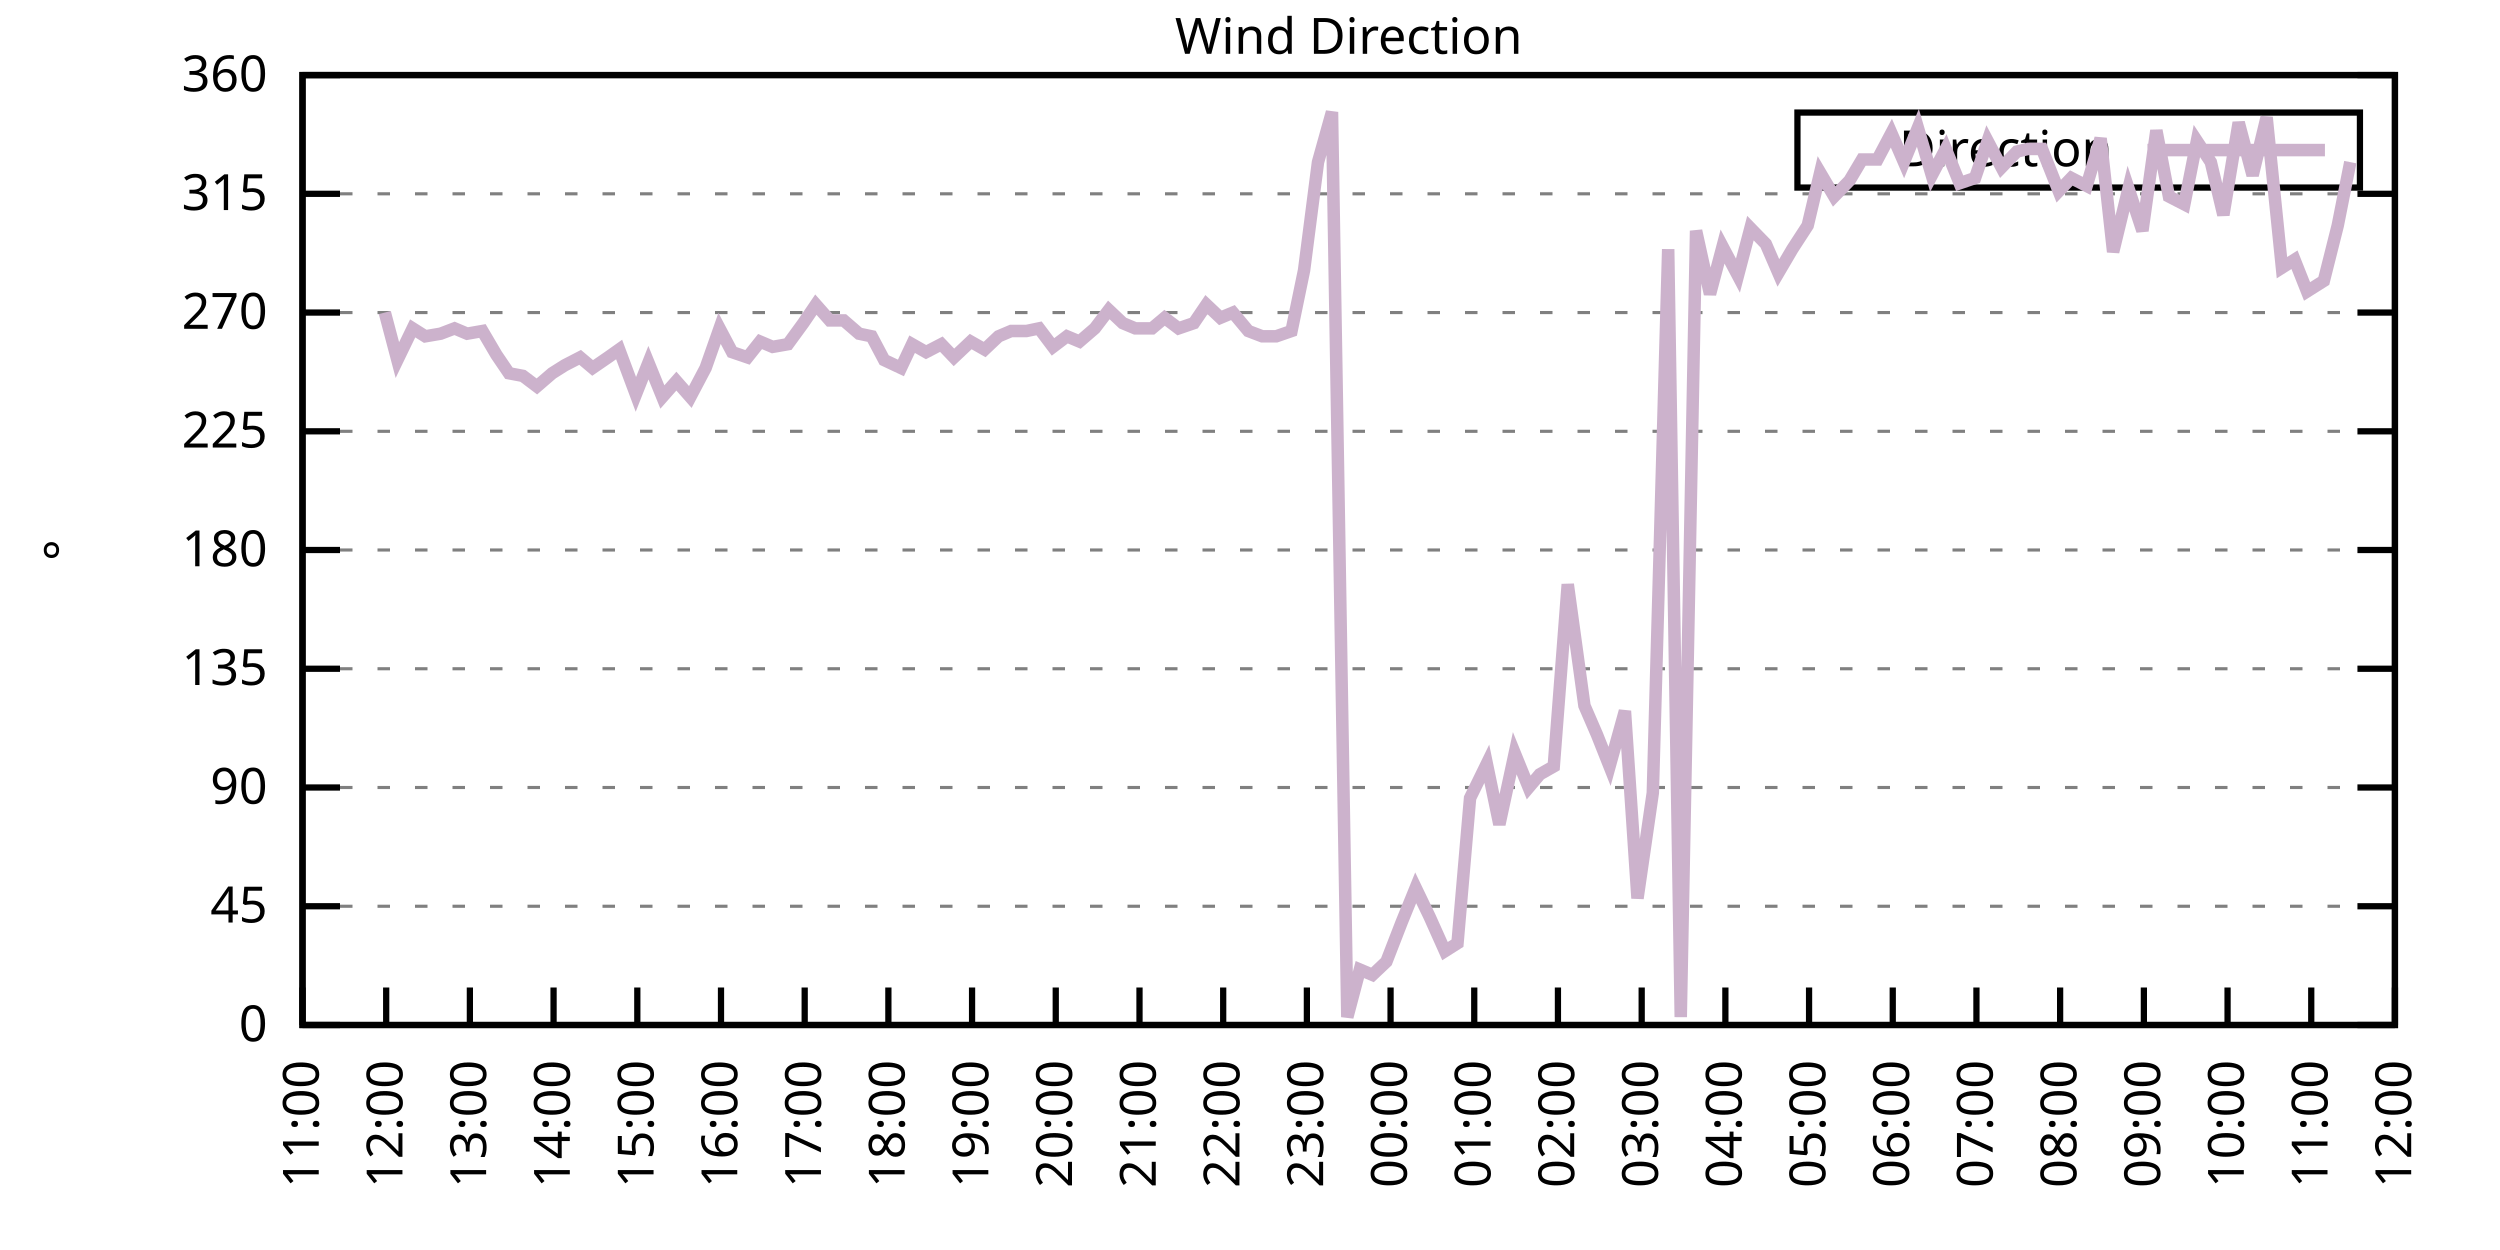
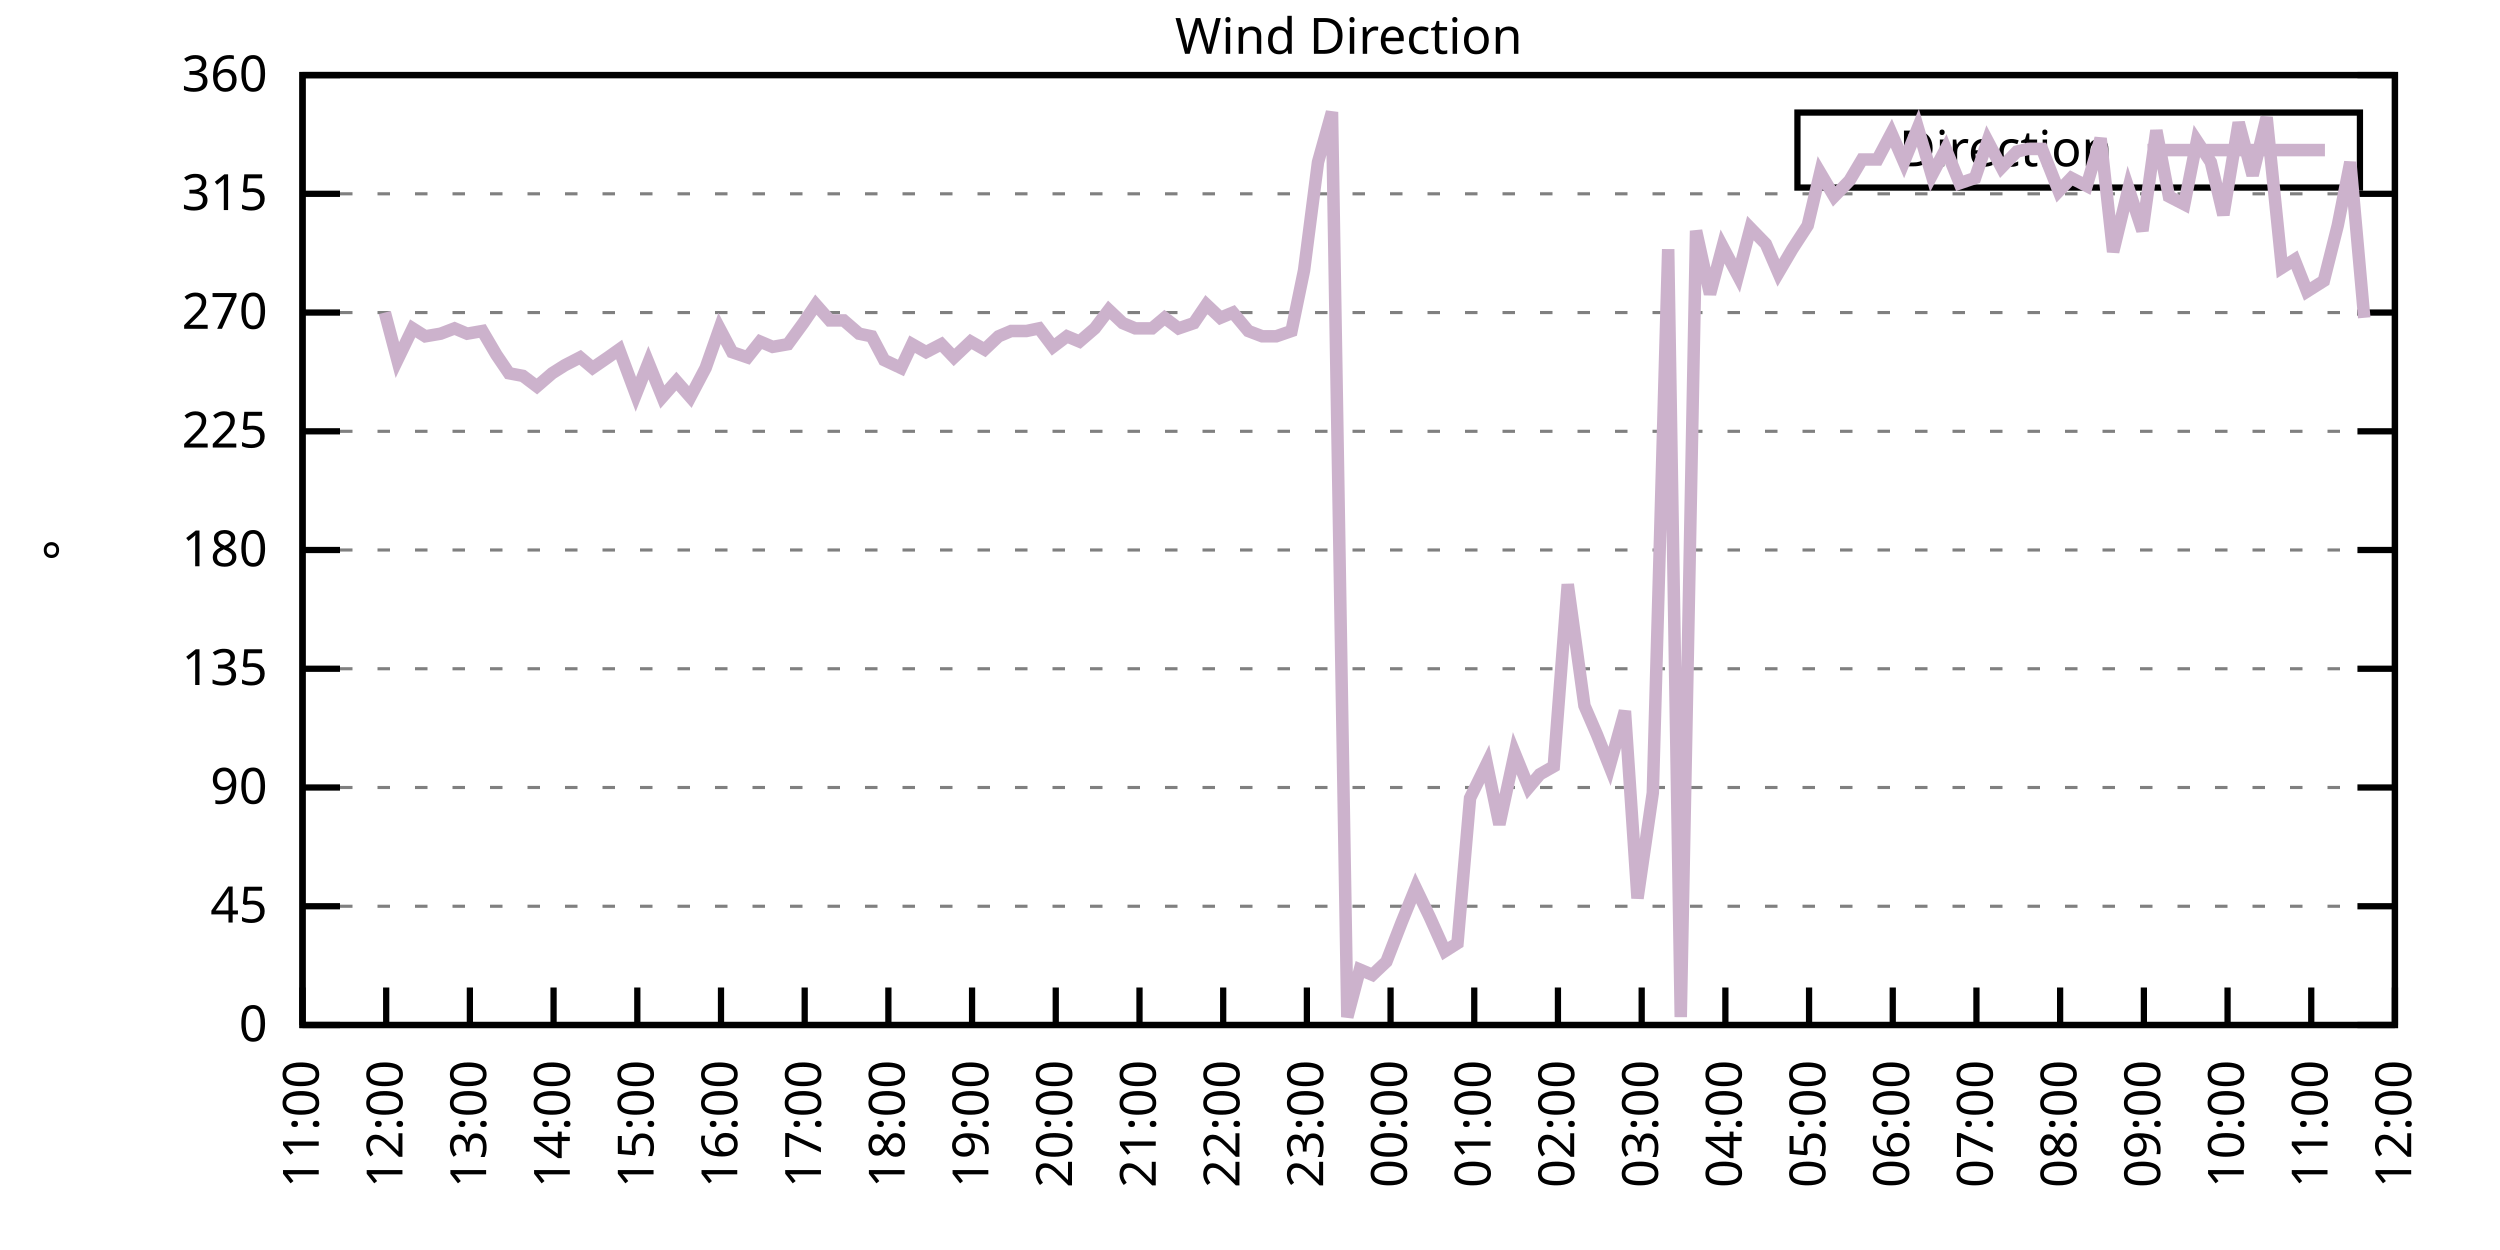
<svg xmlns="http://www.w3.org/2000/svg" xmlns:xlink="http://www.w3.org/1999/xlink" width="400" height="200" viewBox="0 0 400 200">
  <g id="gnuplot_canvas">
    <rect x="0" y="0" width="400" height="200" fill="none" />
    <defs>
      <circle id="gpDot" r="0.5" stroke-width="0.5" stroke="currentColor" />
      <path id="gpPt0" stroke-width="0.333" stroke="currentColor" d="M-1,0 h2 M0,-1 v2" />
      <path id="gpPt1" stroke-width="0.333" stroke="currentColor" d="M-1,-1 L1,1 M1,-1 L-1,1" />
      <path id="gpPt2" stroke-width="0.333" stroke="currentColor" d="M-1,0 L1,0 M0,-1 L0,1 M-1,-1 L1,1 M-1,1 L1,-1" />
      <rect id="gpPt3" stroke-width="0.333" stroke="currentColor" x="-1" y="-1" width="2" height="2" />
      <rect id="gpPt4" stroke-width="0.333" stroke="currentColor" fill="currentColor" x="-1" y="-1" width="2" height="2" />
      <circle id="gpPt5" stroke-width="0.333" stroke="currentColor" cx="0" cy="0" r="1" />
      <use xlink:href="#gpPt5" id="gpPt6" fill="currentColor" stroke="none" />
      <path id="gpPt7" stroke-width="0.333" stroke="currentColor" d="M0,-1.33 L-1.33,0.67 L1.33,0.67 z" />
      <use xlink:href="#gpPt7" id="gpPt8" fill="currentColor" stroke="none" />
      <use xlink:href="#gpPt7" id="gpPt9" stroke="currentColor" transform="rotate(180)" />
      <use xlink:href="#gpPt9" id="gpPt10" fill="currentColor" stroke="none" />
      <use xlink:href="#gpPt3" id="gpPt11" stroke="currentColor" transform="rotate(45)" />
      <use xlink:href="#gpPt11" id="gpPt12" fill="currentColor" stroke="none" />
      <path id="gpPt13" stroke-width="0.333" stroke="currentColor" d="M0,1.330 L1.265,0.411 L0.782,-1.067 L-0.782,-1.076 L-1.265,0.411 z" />
      <use xlink:href="#gpPt13" id="gpPt14" fill="currentColor" stroke="none" />
      <filter id="textbox" filterUnits="objectBoundingBox" x="0" y="0" height="1" width="1">
        <feFlood flood-color="white" flood-opacity="1" result="bgnd" />
        <feComposite in="SourceGraphic" in2="bgnd" operator="atop" />
      </filter>
      <filter id="greybox" filterUnits="objectBoundingBox" x="0" y="0" height="1" width="1">
        <feFlood flood-color="lightgrey" flood-opacity="1" result="grey" />
        <feComposite in="SourceGraphic" in2="grey" operator="atop" />
      </filter>
    </defs>
    <g fill="none" color="white" stroke="currentColor" stroke-width="1.00" stroke-linecap="butt" stroke-linejoin="miter">
</g>
    <g fill="none" color="black" stroke="currentColor" stroke-width="1.00" stroke-linecap="butt" stroke-linejoin="miter">
      <g stroke="none" shape-rendering="crispEdges">
        <polygon fill="rgb(255, 255, 255)" points="48.40,164.00 383.18,164.00 383.18,12.02 48.40,12.02 " />
      </g>
    </g>
    <g fill="none" color="black" stroke="currentColor" stroke-width="1.00" stroke-linecap="butt" stroke-linejoin="miter">
</g>
    <g fill="none" color="black" stroke="black" stroke-width="0.50" stroke-linecap="butt" stroke-linejoin="miter">
</g>
    <g fill="none" color="gray" stroke="currentColor" stroke-width="0.50" stroke-linecap="butt" stroke-linejoin="miter">
      <path stroke="gray" stroke-dasharray="2,4" class="gridline" d="M48.40,164.00 L383.19,164.00  " />
    </g>
    <g fill="none" color="gray" stroke="gray" stroke-width="1.00" stroke-linecap="butt" stroke-linejoin="miter">
</g>
    <g fill="none" color="black" stroke="currentColor" stroke-width="1.00" stroke-linecap="butt" stroke-linejoin="miter">
      <path stroke="black" d="M48.40,164.00 L54.40,164.00 M383.19,164.00 L377.19,164.00  " />
      <g transform="translate(42.80,166.60)" stroke="none" fill="black" font-family="Sans" font-size="8.00" text-anchor="end">
        <text>
          <tspan font-family="Sans"> 0</tspan>
        </text>
      </g>
    </g>
    <g fill="none" color="black" stroke="currentColor" stroke-width="1.00" stroke-linecap="butt" stroke-linejoin="miter">
</g>
    <g fill="none" color="black" stroke="black" stroke-width="0.50" stroke-linecap="butt" stroke-linejoin="miter">
</g>
    <g fill="none" color="gray" stroke="currentColor" stroke-width="0.50" stroke-linecap="butt" stroke-linejoin="miter">
      <path stroke="gray" stroke-dasharray="2,4" class="gridline" d="M48.40,145.00 L383.19,145.00  " />
    </g>
    <g fill="none" color="gray" stroke="gray" stroke-width="1.00" stroke-linecap="butt" stroke-linejoin="miter">
</g>
    <g fill="none" color="black" stroke="currentColor" stroke-width="1.00" stroke-linecap="butt" stroke-linejoin="miter">
      <path stroke="black" d="M48.40,145.00 L54.40,145.00 M383.19,145.00 L377.19,145.00  " />
      <g transform="translate(42.80,147.60)" stroke="none" fill="black" font-family="Sans" font-size="8.00" text-anchor="end">
        <text>
          <tspan font-family="Sans"> 45</tspan>
        </text>
      </g>
    </g>
    <g fill="none" color="black" stroke="currentColor" stroke-width="1.00" stroke-linecap="butt" stroke-linejoin="miter">
</g>
    <g fill="none" color="black" stroke="black" stroke-width="0.50" stroke-linecap="butt" stroke-linejoin="miter">
</g>
    <g fill="none" color="gray" stroke="currentColor" stroke-width="0.50" stroke-linecap="butt" stroke-linejoin="miter">
      <path stroke="gray" stroke-dasharray="2,4" class="gridline" d="M48.40,126.00 L383.19,126.00  " />
    </g>
    <g fill="none" color="gray" stroke="gray" stroke-width="1.00" stroke-linecap="butt" stroke-linejoin="miter">
</g>
    <g fill="none" color="black" stroke="currentColor" stroke-width="1.00" stroke-linecap="butt" stroke-linejoin="miter">
      <path stroke="black" d="M48.40,126.00 L54.40,126.00 M383.19,126.00 L377.19,126.00  " />
      <g transform="translate(42.80,128.60)" stroke="none" fill="black" font-family="Sans" font-size="8.00" text-anchor="end">
        <text>
          <tspan font-family="Sans"> 90</tspan>
        </text>
      </g>
    </g>
    <g fill="none" color="black" stroke="currentColor" stroke-width="1.00" stroke-linecap="butt" stroke-linejoin="miter">
</g>
    <g fill="none" color="black" stroke="black" stroke-width="0.50" stroke-linecap="butt" stroke-linejoin="miter">
</g>
    <g fill="none" color="gray" stroke="currentColor" stroke-width="0.50" stroke-linecap="butt" stroke-linejoin="miter">
      <path stroke="gray" stroke-dasharray="2,4" class="gridline" d="M48.40,107.00 L383.19,107.00  " />
    </g>
    <g fill="none" color="gray" stroke="gray" stroke-width="1.00" stroke-linecap="butt" stroke-linejoin="miter">
</g>
    <g fill="none" color="black" stroke="currentColor" stroke-width="1.00" stroke-linecap="butt" stroke-linejoin="miter">
      <path stroke="black" d="M48.40,107.00 L54.40,107.00 M383.19,107.00 L377.19,107.00  " />
      <g transform="translate(42.80,109.60)" stroke="none" fill="black" font-family="Sans" font-size="8.00" text-anchor="end">
        <text>
          <tspan font-family="Sans"> 135</tspan>
        </text>
      </g>
    </g>
    <g fill="none" color="black" stroke="currentColor" stroke-width="1.00" stroke-linecap="butt" stroke-linejoin="miter">
</g>
    <g fill="none" color="black" stroke="black" stroke-width="0.50" stroke-linecap="butt" stroke-linejoin="miter">
</g>
    <g fill="none" color="gray" stroke="currentColor" stroke-width="0.50" stroke-linecap="butt" stroke-linejoin="miter">
      <path stroke="gray" stroke-dasharray="2,4" class="gridline" d="M48.40,88.00 L383.19,88.00  " />
    </g>
    <g fill="none" color="gray" stroke="gray" stroke-width="1.00" stroke-linecap="butt" stroke-linejoin="miter">
</g>
    <g fill="none" color="black" stroke="currentColor" stroke-width="1.00" stroke-linecap="butt" stroke-linejoin="miter">
      <path stroke="black" d="M48.40,88.00 L54.40,88.00 M383.19,88.00 L377.19,88.00  " />
      <g transform="translate(42.80,90.60)" stroke="none" fill="black" font-family="Sans" font-size="8.00" text-anchor="end">
        <text>
          <tspan font-family="Sans"> 180</tspan>
        </text>
      </g>
    </g>
    <g fill="none" color="black" stroke="currentColor" stroke-width="1.00" stroke-linecap="butt" stroke-linejoin="miter">
</g>
    <g fill="none" color="black" stroke="black" stroke-width="0.50" stroke-linecap="butt" stroke-linejoin="miter">
</g>
    <g fill="none" color="gray" stroke="currentColor" stroke-width="0.50" stroke-linecap="butt" stroke-linejoin="miter">
      <path stroke="gray" stroke-dasharray="2,4" class="gridline" d="M48.40,69.01 L383.19,69.01  " />
    </g>
    <g fill="none" color="gray" stroke="gray" stroke-width="1.00" stroke-linecap="butt" stroke-linejoin="miter">
</g>
    <g fill="none" color="black" stroke="currentColor" stroke-width="1.00" stroke-linecap="butt" stroke-linejoin="miter">
      <path stroke="black" d="M48.40,69.01 L54.40,69.01 M383.19,69.01 L377.19,69.01  " />
      <g transform="translate(42.80,71.61)" stroke="none" fill="black" font-family="Sans" font-size="8.00" text-anchor="end">
        <text>
          <tspan font-family="Sans"> 225</tspan>
        </text>
      </g>
    </g>
    <g fill="none" color="black" stroke="currentColor" stroke-width="1.00" stroke-linecap="butt" stroke-linejoin="miter">
</g>
    <g fill="none" color="black" stroke="black" stroke-width="0.50" stroke-linecap="butt" stroke-linejoin="miter">
</g>
    <g fill="none" color="gray" stroke="currentColor" stroke-width="0.50" stroke-linecap="butt" stroke-linejoin="miter">
      <path stroke="gray" stroke-dasharray="2,4" class="gridline" d="M48.40,50.01 L383.19,50.01  " />
    </g>
    <g fill="none" color="gray" stroke="gray" stroke-width="1.00" stroke-linecap="butt" stroke-linejoin="miter">
</g>
    <g fill="none" color="black" stroke="currentColor" stroke-width="1.00" stroke-linecap="butt" stroke-linejoin="miter">
      <path stroke="black" d="M48.40,50.01 L54.40,50.01 M383.19,50.01 L377.19,50.01  " />
      <g transform="translate(42.80,52.61)" stroke="none" fill="black" font-family="Sans" font-size="8.00" text-anchor="end">
        <text>
          <tspan font-family="Sans"> 270</tspan>
        </text>
      </g>
    </g>
    <g fill="none" color="black" stroke="currentColor" stroke-width="1.00" stroke-linecap="butt" stroke-linejoin="miter">
</g>
    <g fill="none" color="black" stroke="black" stroke-width="0.50" stroke-linecap="butt" stroke-linejoin="miter">
</g>
    <g fill="none" color="gray" stroke="currentColor" stroke-width="0.50" stroke-linecap="butt" stroke-linejoin="miter">
      <path stroke="gray" stroke-dasharray="2,4" class="gridline" d="M48.40,31.01 L383.19,31.01  " />
    </g>
    <g fill="none" color="gray" stroke="gray" stroke-width="1.00" stroke-linecap="butt" stroke-linejoin="miter">
</g>
    <g fill="none" color="black" stroke="currentColor" stroke-width="1.00" stroke-linecap="butt" stroke-linejoin="miter">
      <path stroke="black" d="M48.40,31.01 L54.40,31.01 M383.19,31.01 L377.19,31.01  " />
      <g transform="translate(42.80,33.61)" stroke="none" fill="black" font-family="Sans" font-size="8.00" text-anchor="end">
        <text>
          <tspan font-family="Sans"> 315</tspan>
        </text>
      </g>
    </g>
    <g fill="none" color="black" stroke="currentColor" stroke-width="1.00" stroke-linecap="butt" stroke-linejoin="miter">
</g>
    <g fill="none" color="black" stroke="black" stroke-width="0.50" stroke-linecap="butt" stroke-linejoin="miter">
</g>
    <g fill="none" color="gray" stroke="currentColor" stroke-width="0.50" stroke-linecap="butt" stroke-linejoin="miter">
      <path stroke="gray" stroke-dasharray="2,4" class="gridline" d="M48.40,12.01 L383.19,12.01  " />
    </g>
    <g fill="none" color="gray" stroke="gray" stroke-width="1.00" stroke-linecap="butt" stroke-linejoin="miter">
</g>
    <g fill="none" color="black" stroke="currentColor" stroke-width="1.00" stroke-linecap="butt" stroke-linejoin="miter">
      <path stroke="black" d="M48.40,12.01 L54.40,12.01 M383.19,12.01 L377.19,12.01  " />
      <g transform="translate(42.80,14.61)" stroke="none" fill="black" font-family="Sans" font-size="8.00" text-anchor="end">
        <text>
          <tspan font-family="Sans"> 360</tspan>
        </text>
      </g>
    </g>
    <g fill="none" color="black" stroke="currentColor" stroke-width="1.00" stroke-linecap="butt" stroke-linejoin="miter">
      <path stroke="black" d="M48.40,164.00 L48.40,158.00  " />
      <g transform="translate(51.00,169.60) rotate(270.00)" stroke="none" fill="black" font-family="Sans" font-size="8.00" text-anchor="end">
        <text>
          <tspan font-family="Sans">11:00</tspan>
        </text>
      </g>
    </g>
    <g fill="none" color="black" stroke="currentColor" stroke-width="1.00" stroke-linecap="butt" stroke-linejoin="miter">
      <path stroke="black" d="M61.79,164.00 L61.79,158.00  " />
      <g transform="translate(64.39,169.60) rotate(270.00)" stroke="none" fill="black" font-family="Sans" font-size="8.00" text-anchor="end">
        <text>
          <tspan font-family="Sans">12:00</tspan>
        </text>
      </g>
    </g>
    <g fill="none" color="black" stroke="currentColor" stroke-width="1.00" stroke-linecap="butt" stroke-linejoin="miter">
      <path stroke="black" d="M75.18,164.00 L75.18,158.00  " />
      <g transform="translate(77.78,169.60) rotate(270.00)" stroke="none" fill="black" font-family="Sans" font-size="8.00" text-anchor="end">
        <text>
          <tspan font-family="Sans">13:00</tspan>
        </text>
      </g>
    </g>
    <g fill="none" color="black" stroke="currentColor" stroke-width="1.00" stroke-linecap="butt" stroke-linejoin="miter">
      <path stroke="black" d="M88.57,164.00 L88.57,158.00  " />
      <g transform="translate(91.17,169.60) rotate(270.00)" stroke="none" fill="black" font-family="Sans" font-size="8.00" text-anchor="end">
        <text>
          <tspan font-family="Sans">14:00</tspan>
        </text>
      </g>
    </g>
    <g fill="none" color="black" stroke="currentColor" stroke-width="1.00" stroke-linecap="butt" stroke-linejoin="miter">
      <path stroke="black" d="M101.97,164.00 L101.97,158.00  " />
      <g transform="translate(104.57,169.60) rotate(270.00)" stroke="none" fill="black" font-family="Sans" font-size="8.00" text-anchor="end">
        <text>
          <tspan font-family="Sans">15:00</tspan>
        </text>
      </g>
    </g>
    <g fill="none" color="black" stroke="currentColor" stroke-width="1.00" stroke-linecap="butt" stroke-linejoin="miter">
      <path stroke="black" d="M115.36,164.00 L115.36,158.00  " />
      <g transform="translate(117.96,169.60) rotate(270.00)" stroke="none" fill="black" font-family="Sans" font-size="8.00" text-anchor="end">
        <text>
          <tspan font-family="Sans">16:00</tspan>
        </text>
      </g>
    </g>
    <g fill="none" color="black" stroke="currentColor" stroke-width="1.00" stroke-linecap="butt" stroke-linejoin="miter">
      <path stroke="black" d="M128.75,164.00 L128.75,158.00  " />
      <g transform="translate(131.35,169.60) rotate(270.00)" stroke="none" fill="black" font-family="Sans" font-size="8.00" text-anchor="end">
        <text>
          <tspan font-family="Sans">17:00</tspan>
        </text>
      </g>
    </g>
    <g fill="none" color="black" stroke="currentColor" stroke-width="1.00" stroke-linecap="butt" stroke-linejoin="miter">
      <path stroke="black" d="M142.14,164.00 L142.14,158.00  " />
      <g transform="translate(144.74,169.60) rotate(270.00)" stroke="none" fill="black" font-family="Sans" font-size="8.00" text-anchor="end">
        <text>
          <tspan font-family="Sans">18:00</tspan>
        </text>
      </g>
    </g>
    <g fill="none" color="black" stroke="currentColor" stroke-width="1.00" stroke-linecap="butt" stroke-linejoin="miter">
      <path stroke="black" d="M155.53,164.00 L155.53,158.00  " />
      <g transform="translate(158.13,169.60) rotate(270.00)" stroke="none" fill="black" font-family="Sans" font-size="8.00" text-anchor="end">
        <text>
          <tspan font-family="Sans">19:00</tspan>
        </text>
      </g>
    </g>
    <g fill="none" color="black" stroke="currentColor" stroke-width="1.00" stroke-linecap="butt" stroke-linejoin="miter">
      <path stroke="black" d="M168.92,164.00 L168.92,158.00  " />
      <g transform="translate(171.52,169.60) rotate(270.00)" stroke="none" fill="black" font-family="Sans" font-size="8.00" text-anchor="end">
        <text>
          <tspan font-family="Sans">20:00</tspan>
        </text>
      </g>
    </g>
    <g fill="none" color="black" stroke="currentColor" stroke-width="1.00" stroke-linecap="butt" stroke-linejoin="miter">
      <path stroke="black" d="M182.32,164.00 L182.32,158.00  " />
      <g transform="translate(184.92,169.60) rotate(270.00)" stroke="none" fill="black" font-family="Sans" font-size="8.00" text-anchor="end">
        <text>
          <tspan font-family="Sans">21:00</tspan>
        </text>
      </g>
    </g>
    <g fill="none" color="black" stroke="currentColor" stroke-width="1.00" stroke-linecap="butt" stroke-linejoin="miter">
      <path stroke="black" d="M195.71,164.00 L195.71,158.00  " />
      <g transform="translate(198.31,169.60) rotate(270.00)" stroke="none" fill="black" font-family="Sans" font-size="8.00" text-anchor="end">
        <text>
          <tspan font-family="Sans">22:00</tspan>
        </text>
      </g>
    </g>
    <g fill="none" color="black" stroke="currentColor" stroke-width="1.00" stroke-linecap="butt" stroke-linejoin="miter">
      <path stroke="black" d="M209.10,164.00 L209.10,158.00  " />
      <g transform="translate(211.70,169.60) rotate(270.00)" stroke="none" fill="black" font-family="Sans" font-size="8.00" text-anchor="end">
        <text>
          <tspan font-family="Sans">23:00</tspan>
        </text>
      </g>
    </g>
    <g fill="none" color="black" stroke="currentColor" stroke-width="1.00" stroke-linecap="butt" stroke-linejoin="miter">
      <path stroke="black" d="M222.49,164.00 L222.49,158.00  " />
      <g transform="translate(225.09,169.60) rotate(270.00)" stroke="none" fill="black" font-family="Sans" font-size="8.00" text-anchor="end">
        <text>
          <tspan font-family="Sans">00:00</tspan>
        </text>
      </g>
    </g>
    <g fill="none" color="black" stroke="currentColor" stroke-width="1.00" stroke-linecap="butt" stroke-linejoin="miter">
      <path stroke="black" d="M235.88,164.00 L235.88,158.00  " />
      <g transform="translate(238.48,169.60) rotate(270.00)" stroke="none" fill="black" font-family="Sans" font-size="8.00" text-anchor="end">
        <text>
          <tspan font-family="Sans">01:00</tspan>
        </text>
      </g>
    </g>
    <g fill="none" color="black" stroke="currentColor" stroke-width="1.00" stroke-linecap="butt" stroke-linejoin="miter">
      <path stroke="black" d="M249.27,164.00 L249.27,158.00  " />
      <g transform="translate(251.87,169.60) rotate(270.00)" stroke="none" fill="black" font-family="Sans" font-size="8.00" text-anchor="end">
        <text>
          <tspan font-family="Sans">02:00</tspan>
        </text>
      </g>
    </g>
    <g fill="none" color="black" stroke="currentColor" stroke-width="1.00" stroke-linecap="butt" stroke-linejoin="miter">
      <path stroke="black" d="M262.67,164.00 L262.67,158.00  " />
      <g transform="translate(265.27,169.60) rotate(270.00)" stroke="none" fill="black" font-family="Sans" font-size="8.00" text-anchor="end">
        <text>
          <tspan font-family="Sans">03:00</tspan>
        </text>
      </g>
    </g>
    <g fill="none" color="black" stroke="currentColor" stroke-width="1.00" stroke-linecap="butt" stroke-linejoin="miter">
      <path stroke="black" d="M276.06,164.00 L276.06,158.00  " />
      <g transform="translate(278.66,169.60) rotate(270.00)" stroke="none" fill="black" font-family="Sans" font-size="8.00" text-anchor="end">
        <text>
          <tspan font-family="Sans">04:00</tspan>
        </text>
      </g>
    </g>
    <g fill="none" color="black" stroke="currentColor" stroke-width="1.00" stroke-linecap="butt" stroke-linejoin="miter">
      <path stroke="black" d="M289.45,164.00 L289.45,158.00  " />
      <g transform="translate(292.05,169.60) rotate(270.00)" stroke="none" fill="black" font-family="Sans" font-size="8.00" text-anchor="end">
        <text>
          <tspan font-family="Sans">05:00</tspan>
        </text>
      </g>
    </g>
    <g fill="none" color="black" stroke="currentColor" stroke-width="1.00" stroke-linecap="butt" stroke-linejoin="miter">
      <path stroke="black" d="M302.84,164.00 L302.84,158.00  " />
      <g transform="translate(305.44,169.60) rotate(270.00)" stroke="none" fill="black" font-family="Sans" font-size="8.00" text-anchor="end">
        <text>
          <tspan font-family="Sans">06:00</tspan>
        </text>
      </g>
    </g>
    <g fill="none" color="black" stroke="currentColor" stroke-width="1.00" stroke-linecap="butt" stroke-linejoin="miter">
      <path stroke="black" d="M316.23,164.00 L316.23,158.00  " />
      <g transform="translate(318.83,169.60) rotate(270.00)" stroke="none" fill="black" font-family="Sans" font-size="8.00" text-anchor="end">
        <text>
          <tspan font-family="Sans">07:00</tspan>
        </text>
      </g>
    </g>
    <g fill="none" color="black" stroke="currentColor" stroke-width="1.00" stroke-linecap="butt" stroke-linejoin="miter">
      <path stroke="black" d="M329.62,164.00 L329.62,158.00  " />
      <g transform="translate(332.22,169.60) rotate(270.00)" stroke="none" fill="black" font-family="Sans" font-size="8.00" text-anchor="end">
        <text>
          <tspan font-family="Sans">08:00</tspan>
        </text>
      </g>
    </g>
    <g fill="none" color="black" stroke="currentColor" stroke-width="1.00" stroke-linecap="butt" stroke-linejoin="miter">
      <path stroke="black" d="M343.02,164.00 L343.02,158.00  " />
      <g transform="translate(345.62,169.60) rotate(270.00)" stroke="none" fill="black" font-family="Sans" font-size="8.00" text-anchor="end">
        <text>
          <tspan font-family="Sans">09:00</tspan>
        </text>
      </g>
    </g>
    <g fill="none" color="black" stroke="currentColor" stroke-width="1.00" stroke-linecap="butt" stroke-linejoin="miter">
      <path stroke="black" d="M356.41,164.00 L356.41,158.00  " />
      <g transform="translate(359.01,169.60) rotate(270.00)" stroke="none" fill="black" font-family="Sans" font-size="8.00" text-anchor="end">
        <text>
          <tspan font-family="Sans">10:00</tspan>
        </text>
      </g>
    </g>
    <g fill="none" color="black" stroke="currentColor" stroke-width="1.00" stroke-linecap="butt" stroke-linejoin="miter">
      <path stroke="black" d="M369.80,164.00 L369.80,158.00  " />
      <g transform="translate(372.40,169.60) rotate(270.00)" stroke="none" fill="black" font-family="Sans" font-size="8.00" text-anchor="end">
        <text>
          <tspan font-family="Sans">11:00</tspan>
        </text>
      </g>
    </g>
    <g fill="none" color="black" stroke="currentColor" stroke-width="1.00" stroke-linecap="butt" stroke-linejoin="miter">
      <path stroke="black" d="M383.19,164.00 L383.19,158.00  " />
      <g transform="translate(385.79,169.60) rotate(270.00)" stroke="none" fill="black" font-family="Sans" font-size="8.00" text-anchor="end">
        <text>
          <tspan font-family="Sans">12:00</tspan>
        </text>
      </g>
    </g>
    <g fill="none" color="black" stroke="currentColor" stroke-width="1.00" stroke-linecap="butt" stroke-linejoin="miter">
</g>
    <g fill="none" color="black" stroke="currentColor" stroke-width="1.00" stroke-linecap="butt" stroke-linejoin="miter">
      <path stroke="black" d="M48.40,12.01 L48.40,164.00 L383.19,164.00 L383.19,12.01 L48.40,12.01 Z  " />
    </g>
    <g fill="none" color="black" stroke="currentColor" stroke-width="1.00" stroke-linecap="butt" stroke-linejoin="miter">
</g>
    <g fill="none" color="black" stroke="currentColor" stroke-width="1.00" stroke-linecap="butt" stroke-linejoin="miter">
      <path stroke="black" d="M287.59,30.01 L287.59,18.01 L377.59,18.01 L377.59,30.01 L287.59,30.01 Z  " />
    </g>
    <g id="Wind_direction_plot_1">
      <g fill="none" color="white" stroke="black" stroke-width="2.00" stroke-linecap="butt" stroke-linejoin="miter">
</g>
      <g fill="none" color="black" stroke="currentColor" stroke-width="2.00" stroke-linecap="butt" stroke-linejoin="miter">
        <g transform="translate(337.99,26.61)" stroke="none" fill="black" font-family="Sans" font-size="8.00" text-anchor="end">
          <text>
            <tspan font-family="Sans">Direction</tspan>
          </text>
        </g>
      </g>
      <g fill="none" color="black" stroke="currentColor" stroke-width="2.00" stroke-linecap="butt" stroke-linejoin="miter">
-         <path stroke="rgb(204, 178, 204)" d="M343.59,24.01 L371.99,24.01 M61.57,50.01 L63.58,57.61 L66.03,52.54 L68.04,53.81 L70.50,53.39 L72.73,52.54   L74.74,53.39 L77.19,52.96 L79.42,56.76 L81.43,59.72 L83.66,60.14 L85.90,61.83 L88.35,59.72 L90.36,58.45   L92.82,57.18 L94.82,58.87 L97.28,57.18 L99.06,55.92 L101.74,63.10 L103.75,58.03 L105.98,63.52 L108.22,60.98   L110.45,63.52 L112.90,58.87 L115.13,52.54 L117.14,56.34 L119.60,57.18 L121.61,54.65 L123.62,55.50 L126.07,55.07   L128.53,51.70 L130.54,48.74 L132.77,51.27 L135.00,51.27 L137.45,53.39 L139.46,53.81 L141.47,57.61 L144.15,58.87   L145.94,55.07 L148.17,56.34 L150.62,55.07 L152.63,57.18 L155.31,54.65 L157.54,55.92 L159.77,53.81 L161.78,52.96   L164.24,52.96 L166.25,52.54 L168.48,55.50 L170.71,53.81 L172.72,54.65 L175.17,52.54 L177.41,49.59 L179.64,51.70   L181.65,52.54 L184.32,52.54 L186.33,50.85 L188.57,52.54 L191.02,51.70 L193.03,48.74 L195.26,50.85 L197.27,50.01   L199.73,52.96 L201.96,53.81 L204.19,53.81 L206.64,52.96 L208.65,43.25 L210.88,25.94 L213.12,17.92 L215.57,162.73   L217.58,155.13 L219.59,155.98 L221.82,153.87 L224.28,147.53 L226.51,142.05 L228.74,146.69 L231.20,152.18 L233.20,150.91   L235.21,127.69 L237.89,122.20 L239.90,131.91 L242.36,120.51 L244.59,126.00 L246.37,123.89 L248.60,122.62 L250.84,93.49   L253.51,112.91 L255.52,117.56 L257.53,122.62 L259.99,113.76 L262.00,143.73 L264.45,126.85 L266.91,39.87 L268.92,162.73   L271.37,36.92 L273.60,47.05 L275.61,39.45 L278.07,44.10 L280.07,36.50 L282.53,39.03 L284.54,43.67 L286.77,39.87   L289.23,36.08 L291.23,27.63 L293.47,31.43 L295.92,28.90 L297.93,25.52 L300.39,25.52 L302.62,21.30 L304.63,25.94   L306.86,20.45 L309.09,28.05 L311.32,23.83 L313.55,29.32 L316.01,28.48 L318.02,22.56 L320.25,26.79 L322.70,24.25   L324.49,23.83 L326.72,23.83 L329.40,30.59 L331.41,28.48 L333.86,29.74 L336.10,22.14 L338.10,40.30 L340.56,30.16   L342.79,36.92 L345.02,20.88 L347.03,31.43 L349.49,32.70 L351.50,22.56 L353.73,25.94 L355.74,34.39 L358.19,19.61   L360.42,28.05 L362.66,18.77 L365.11,42.83 L367.12,41.56 L369.13,46.63 L371.81,44.94 L374.04,36.08 L376.05,25.94    " />
+         <path stroke="rgb(204, 178, 204)" d="M343.59,24.01 L371.99,24.01 M61.57,50.01 L63.58,57.61 L66.03,52.54 L68.04,53.81 L70.50,53.39 L72.73,52.54   L74.74,53.39 L77.19,52.96 L79.42,56.76 L81.43,59.72 L83.66,60.14 L85.90,61.83 L88.35,59.72 L90.36,58.45   L92.82,57.18 L94.82,58.87 L97.28,57.18 L99.06,55.92 L101.74,63.10 L103.75,58.03 L105.98,63.52 L108.22,60.98   L110.45,63.52 L112.90,58.87 L115.13,52.54 L117.14,56.34 L119.60,57.18 L121.61,54.65 L123.62,55.50 L126.07,55.07   L128.53,51.70 L130.54,48.74 L132.77,51.27 L135.00,51.27 L137.45,53.39 L139.46,53.81 L141.47,57.61 L144.15,58.87   L145.94,55.07 L148.17,56.34 L150.62,55.07 L152.63,57.18 L155.31,54.65 L157.54,55.92 L159.77,53.81 L161.78,52.96   L164.24,52.96 L166.25,52.54 L168.48,55.50 L170.71,53.81 L172.72,54.65 L175.17,52.54 L177.41,49.59 L179.64,51.70   L181.65,52.54 L184.32,52.54 L186.33,50.85 L188.57,52.54 L191.02,51.70 L193.03,48.74 L195.26,50.85 L197.27,50.01   L199.73,52.96 L201.96,53.81 L204.19,53.81 L206.64,52.96 L208.65,43.25 L210.88,25.94 L213.12,17.92 L215.57,162.73   L217.58,155.13 L219.59,155.98 L221.82,153.87 L224.28,147.53 L226.51,142.05 L228.74,146.69 L231.20,152.18 L233.20,150.91   L235.21,127.69 L237.89,122.20 L239.90,131.91 L242.36,120.51 L244.59,126.00 L246.37,123.89 L248.60,122.62 L250.84,93.49   L253.51,112.91 L255.52,117.56 L257.53,122.62 L259.99,113.76 L262.00,143.73 L264.45,126.85 L266.91,39.87 L268.92,162.73   L271.37,36.92 L273.60,47.05 L275.61,39.45 L278.07,44.10 L280.07,36.50 L282.53,39.03 L284.54,43.67 L286.77,39.87   L289.23,36.08 L291.23,27.63 L293.47,31.43 L295.92,28.90 L297.93,25.52 L300.39,25.52 L302.62,21.30 L304.63,25.94   L306.86,20.45 L309.09,28.05 L311.32,23.83 L313.55,29.32 L316.01,28.48 L318.02,22.56 L320.25,26.79 L322.70,24.25   L324.49,23.83 L326.72,23.83 L329.40,30.59 L331.41,28.48 L333.86,29.74 L336.10,22.14 L338.10,40.30 L340.56,30.16   L342.79,36.92 L345.02,20.88 L347.03,31.43 L349.49,32.70 L351.50,22.56 L353.73,25.94 L355.74,34.39 L358.19,19.61   L360.42,28.05 L362.66,18.77 L365.11,42.83 L367.12,41.56 L369.13,46.63 L371.81,44.94 L374.04,36.08 L376.05,25.94   L378.28,50.85  " />
      </g>
    </g>
    <g fill="none" color="black" stroke="currentColor" stroke-width="2.00" stroke-linecap="butt" stroke-linejoin="miter">
</g>
    <g fill="none" color="black" stroke="black" stroke-width="1.00" stroke-linecap="butt" stroke-linejoin="miter">
</g>
    <g fill="none" color="black" stroke="currentColor" stroke-width="1.00" stroke-linecap="butt" stroke-linejoin="miter">
      <path stroke="black" d="M48.40,12.01 L48.40,164.00 L383.19,164.00 L383.19,12.01 L48.40,12.01 Z  " />
      <g transform="translate(12.80,88.01) rotate(270.00)" stroke="none" fill="black" font-family="Sans" font-size="8.00" text-anchor="middle">
        <text>
          <tspan font-family="Sans">°</tspan>
        </text>
      </g>
    </g>
    <g fill="none" color="black" stroke="currentColor" stroke-width="1.00" stroke-linecap="butt" stroke-linejoin="miter">
</g>
    <g fill="none" color="black" stroke="currentColor" stroke-width="1.00" stroke-linecap="butt" stroke-linejoin="miter">
      <g transform="translate(215.79,8.61)" stroke="none" fill="black" font-family="Sans" font-size="8.00" text-anchor="middle">
        <text>
          <tspan font-family="Sans">Wind Direction</tspan>
        </text>
      </g>
    </g>
    <g fill="none" color="black" stroke="currentColor" stroke-width="1.00" stroke-linecap="butt" stroke-linejoin="miter">
</g>
  </g>
</svg>
